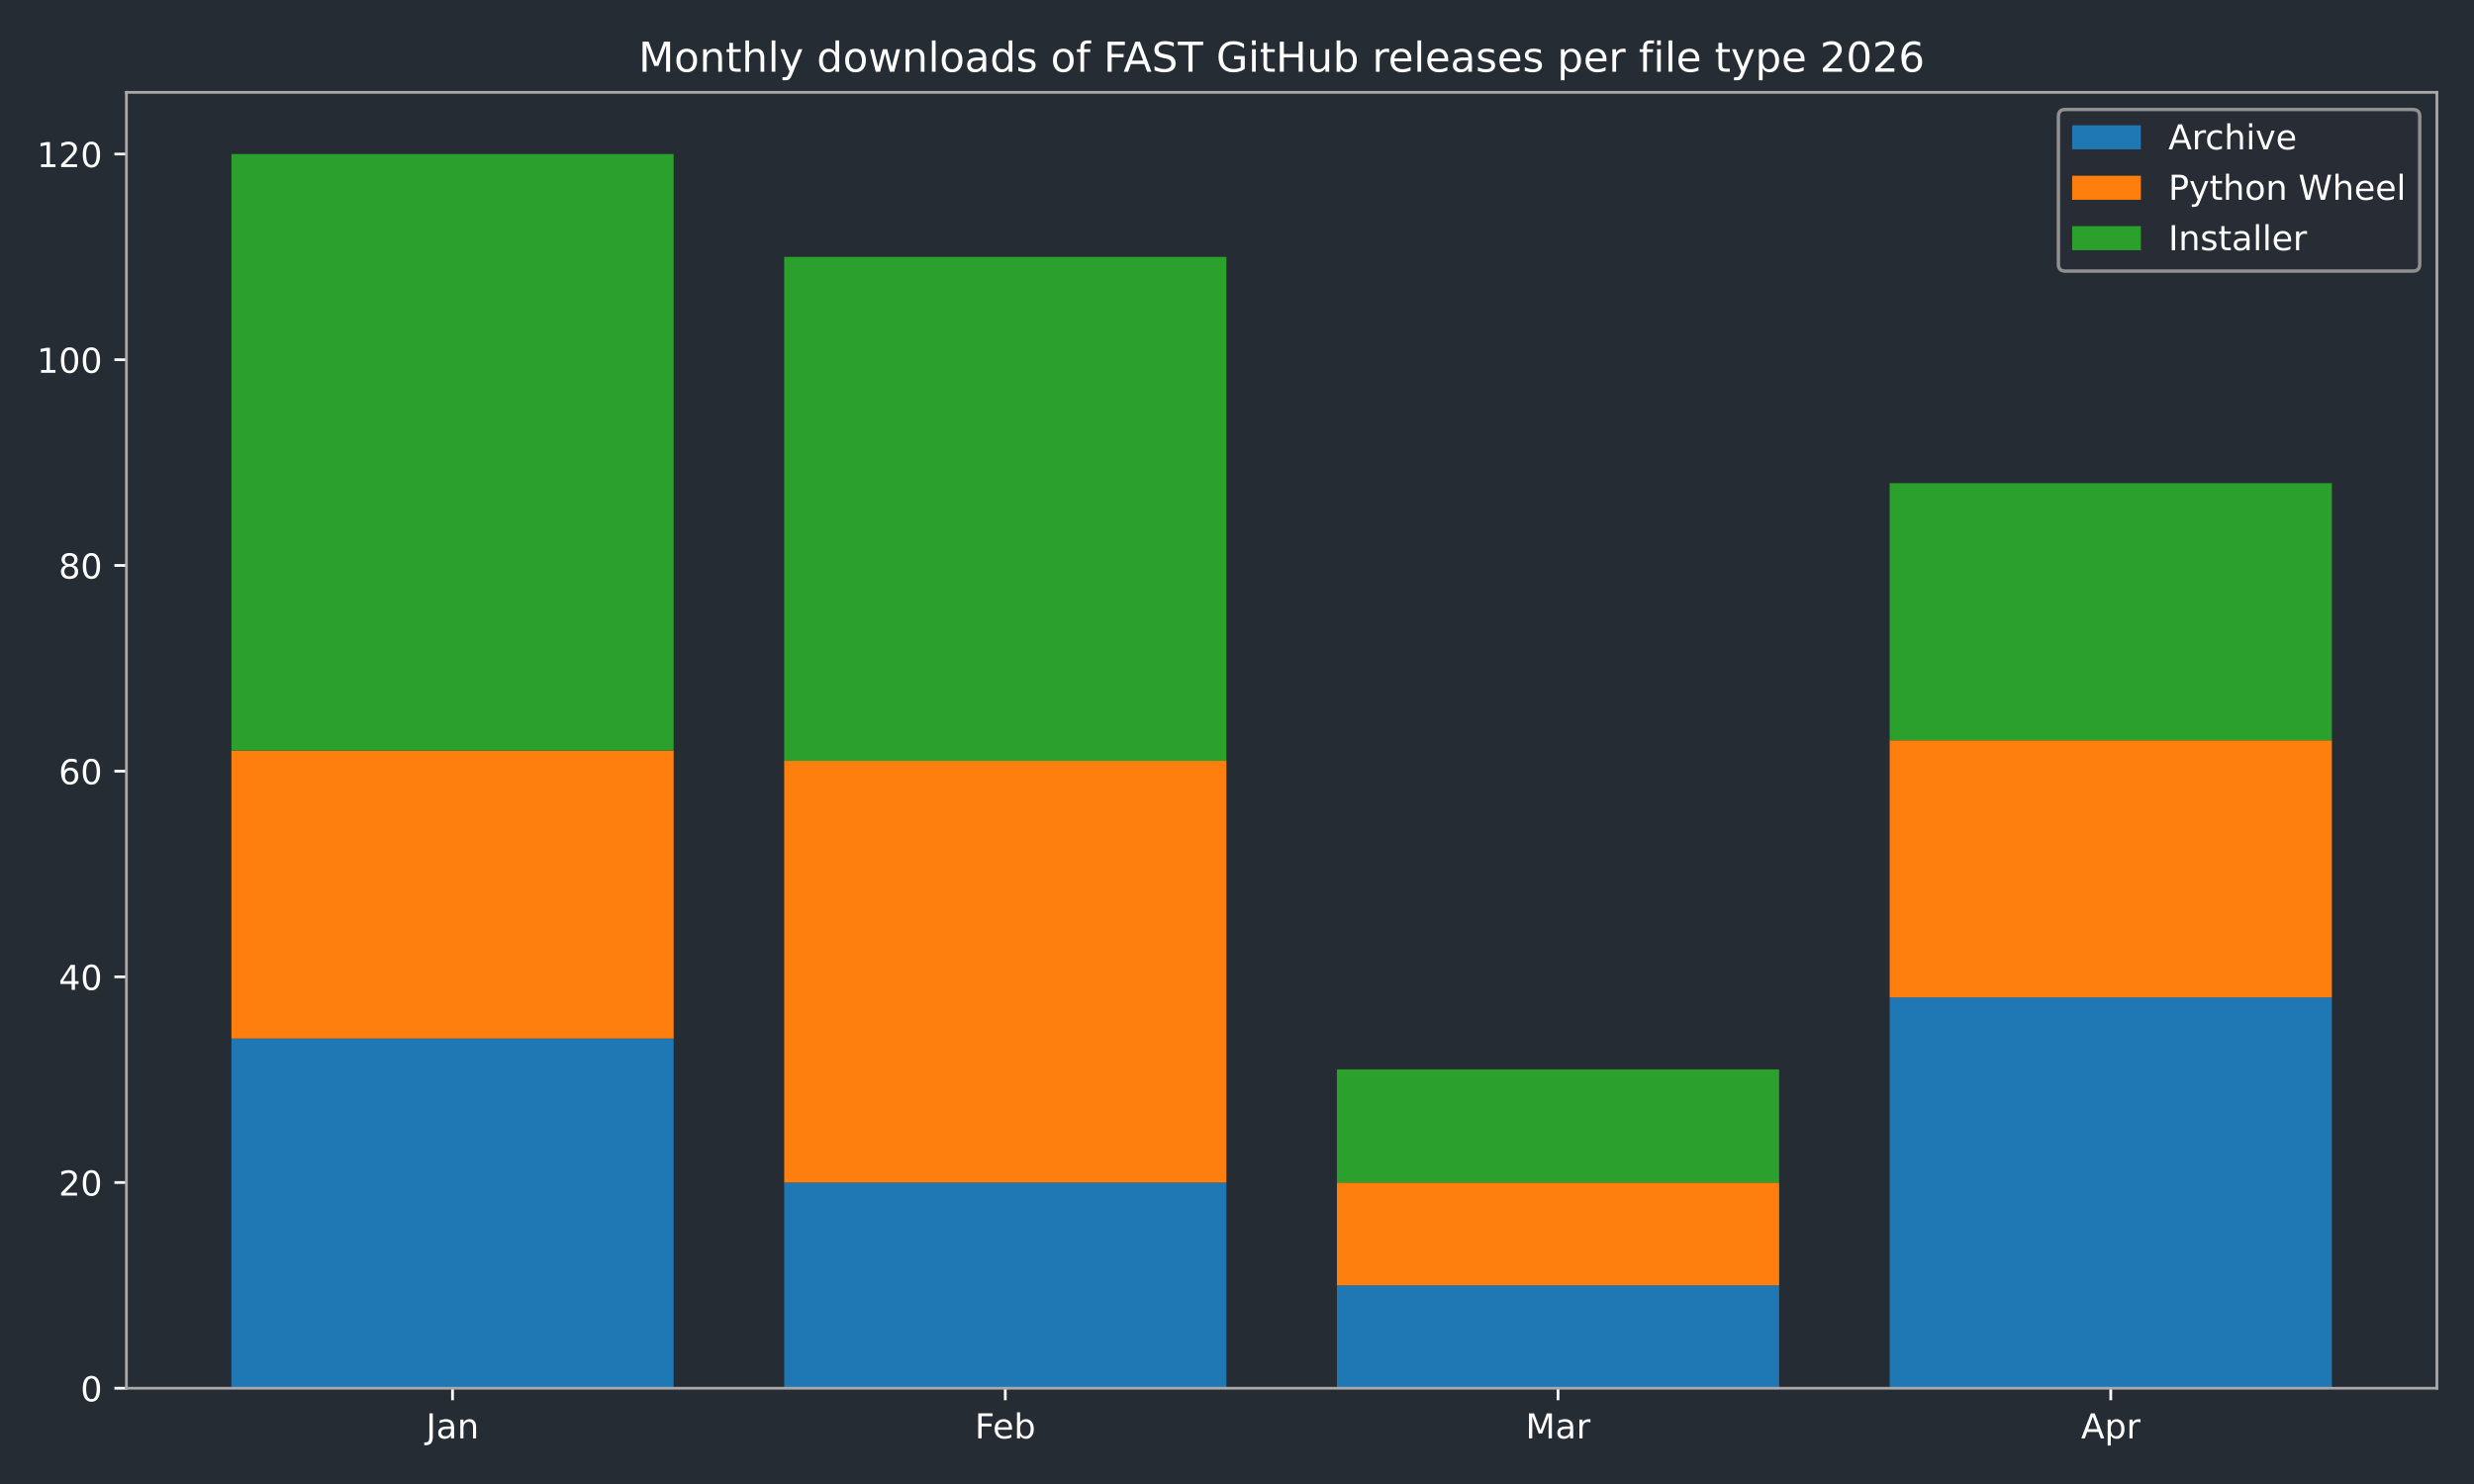
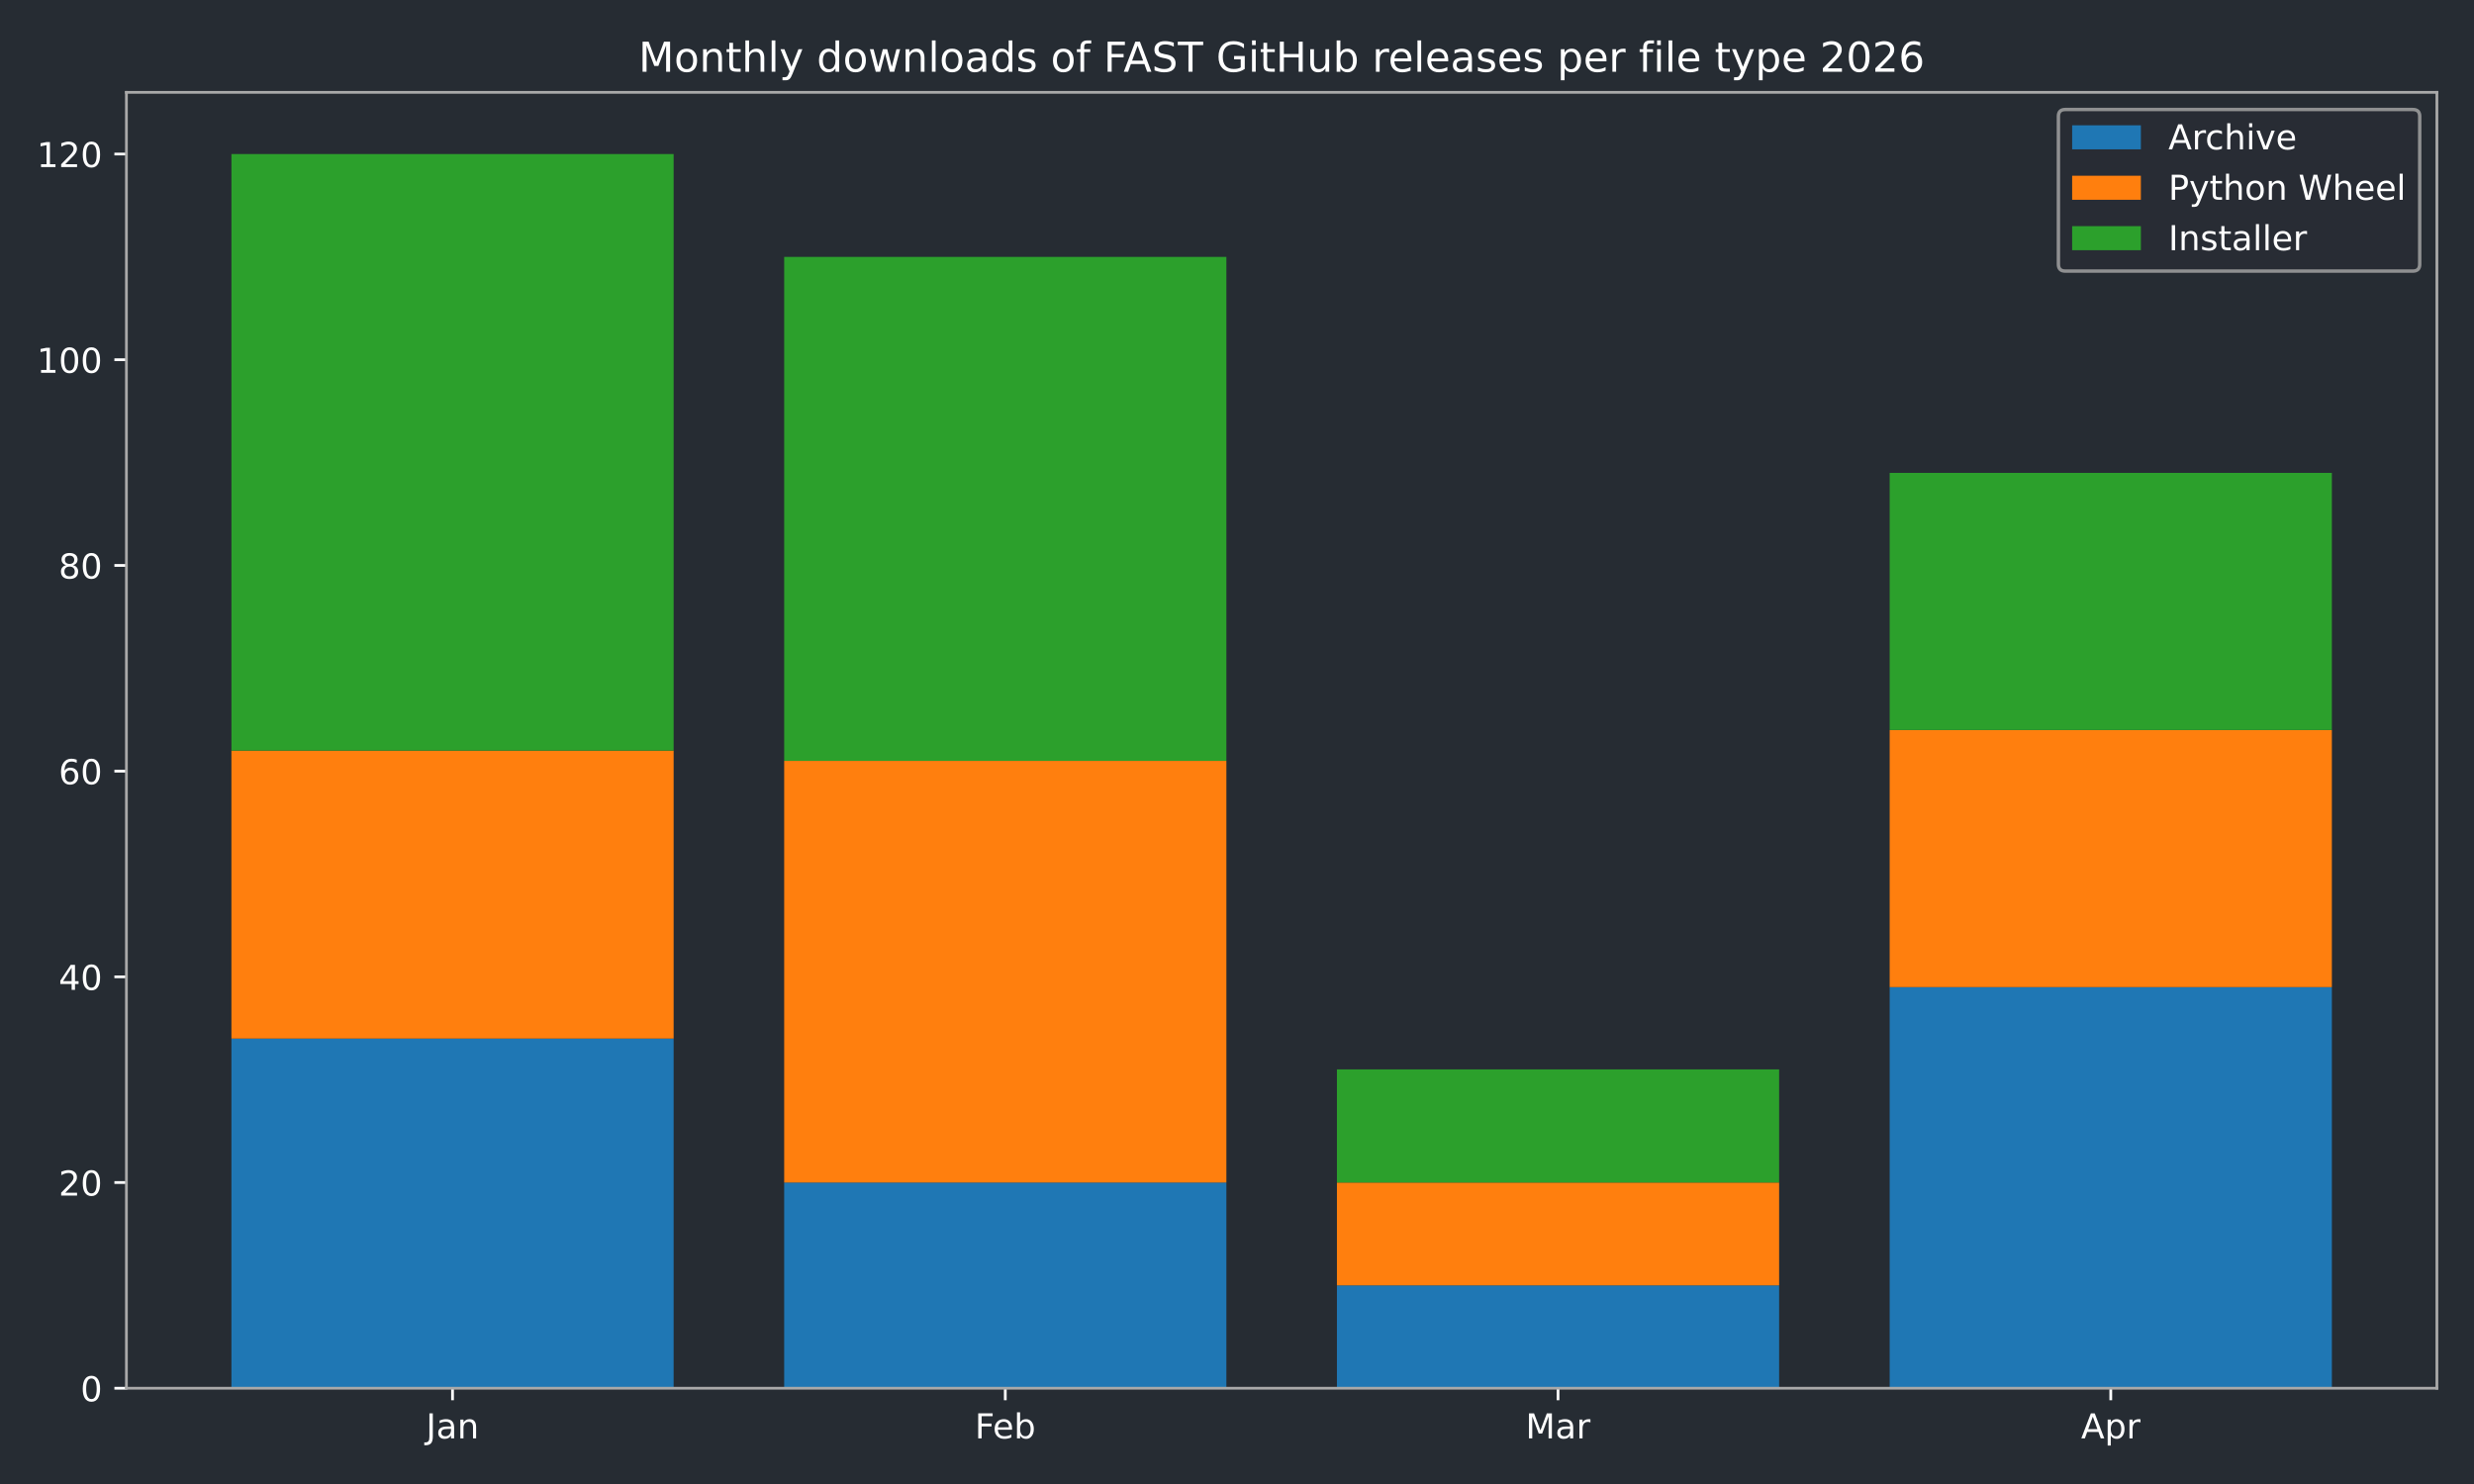
<svg xmlns="http://www.w3.org/2000/svg" xmlns:xlink="http://www.w3.org/1999/xlink" width="720pt" height="432pt" viewBox="0 0 720 432" version="1.1">
  <defs>
    <style type="text/css">*{stroke-linejoin: round; stroke-linecap: butt}</style>
  </defs>
  <g id="figure_1">
    <g id="patch_1">
      <path d="M 0 432  L 720 432  L 720 0  L 0 0  z " style="fill: #262c33" />
    </g>
    <g id="axes_1">
      <g id="patch_2">
        <path d="M 36.79 404.12  L 709.2 404.12  L 709.2 26.88  L 36.79 26.88  z " style="fill: #262c33" />
      </g>
      <g id="patch_3">
-         <path d="M 67.354 404.12  L 196.045 404.12  L 196.045 302.325  L 67.354 302.325  z " clip-path="url(#pd2772cfa3a)" style="fill: #1f77b4" />
+         <path d="M 67.354 404.12  L 196.045 404.12  L 196.045 302.325  L 67.354 302.325  z " clip-path="url(#pec414000c0)" style="fill: #1f77b4" />
      </g>
      <g id="patch_4">
-         <path d="M 228.218 404.12  L 356.909 404.12  L 356.909 344.241  L 228.218 344.241  z " clip-path="url(#pd2772cfa3a)" style="fill: #1f77b4" />
+         <path d="M 228.218 404.12  L 356.909 404.12  L 356.909 344.241  L 228.218 344.241  z " clip-path="url(#pec414000c0)" style="fill: #1f77b4" />
      </g>
      <g id="patch_5">
-         <path d="M 389.081 404.12  L 517.772 404.12  L 517.772 374.18  L 389.081 374.18  z " clip-path="url(#pd2772cfa3a)" style="fill: #1f77b4" />
+         <path d="M 389.081 404.12  L 517.772 404.12  L 517.772 374.18  L 389.081 374.18  z " clip-path="url(#pec414000c0)" style="fill: #1f77b4" />
      </g>
      <g id="patch_6">
-         <path d="M 549.945 404.12  L 678.636 404.12  L 678.636 290.349  L 549.945 290.349  z " clip-path="url(#pd2772cfa3a)" style="fill: #1f77b4" />
+         <path d="M 549.945 404.12  L 678.636 404.12  L 678.636 287.355  L 549.945 287.355  z " clip-path="url(#pec414000c0)" style="fill: #1f77b4" />
      </g>
      <g id="patch_7">
-         <path d="M 67.354 302.325  L 196.045 302.325  L 196.045 218.494  L 67.354 218.494  z " clip-path="url(#pd2772cfa3a)" style="fill: #ff7f0e" />
+         <path d="M 67.354 302.325  L 196.045 302.325  L 196.045 218.494  L 67.354 218.494  z " clip-path="url(#pec414000c0)" style="fill: #ff7f0e" />
      </g>
      <g id="patch_8">
-         <path d="M 228.218 344.241  L 356.909 344.241  L 356.909 221.488  L 228.218 221.488  z " clip-path="url(#pd2772cfa3a)" style="fill: #ff7f0e" />
+         <path d="M 228.218 344.241  L 356.909 344.241  L 356.909 221.488  L 228.218 221.488  z " clip-path="url(#pec414000c0)" style="fill: #ff7f0e" />
      </g>
      <g id="patch_9">
-         <path d="M 389.081 374.18  L 517.772 374.18  L 517.772 344.241  L 389.081 344.241  z " clip-path="url(#pd2772cfa3a)" style="fill: #ff7f0e" />
+         <path d="M 389.081 374.18  L 517.772 374.18  L 517.772 344.241  L 389.081 344.241  z " clip-path="url(#pec414000c0)" style="fill: #ff7f0e" />
      </g>
      <g id="patch_10">
-         <path d="M 549.945 290.349  L 678.636 290.349  L 678.636 215.5  L 549.945 215.5  z " clip-path="url(#pd2772cfa3a)" style="fill: #ff7f0e" />
+         <path d="M 549.945 287.355  L 678.636 287.355  L 678.636 212.506  L 549.945 212.506  z " clip-path="url(#pec414000c0)" style="fill: #ff7f0e" />
      </g>
      <g id="patch_11">
-         <path d="M 67.354 218.494  L 196.045 218.494  L 196.045 44.844  L 67.354 44.844  z " clip-path="url(#pd2772cfa3a)" style="fill: #2ca02c" />
+         <path d="M 67.354 218.494  L 196.045 218.494  L 196.045 44.844  L 67.354 44.844  z " clip-path="url(#pec414000c0)" style="fill: #2ca02c" />
      </g>
      <g id="patch_12">
-         <path d="M 228.218 221.488  L 356.909 221.488  L 356.909 74.783  L 228.218 74.783  z " clip-path="url(#pd2772cfa3a)" style="fill: #2ca02c" />
+         <path d="M 228.218 221.488  L 356.909 221.488  L 356.909 74.783  L 228.218 74.783  z " clip-path="url(#pec414000c0)" style="fill: #2ca02c" />
      </g>
      <g id="patch_13">
-         <path d="M 389.081 344.241  L 517.772 344.241  L 517.772 311.307  L 389.081 311.307  z " clip-path="url(#pd2772cfa3a)" style="fill: #2ca02c" />
+         <path d="M 389.081 344.241  L 517.772 344.241  L 517.772 311.307  L 389.081 311.307  z " clip-path="url(#pec414000c0)" style="fill: #2ca02c" />
      </g>
      <g id="patch_14">
-         <path d="M 549.945 215.5  L 678.636 215.5  L 678.636 140.651  L 549.945 140.651  z " clip-path="url(#pd2772cfa3a)" style="fill: #2ca02c" />
+         <path d="M 549.945 212.506  L 678.636 212.506  L 678.636 137.657  L 549.945 137.657  z " clip-path="url(#pec414000c0)" style="fill: #2ca02c" />
      </g>
      <g id="matplotlib.axis_1">
        <g id="xtick_1">
          <g id="line2d_1">
            <defs>
-               <path id="m157bf7a08c" d="M 0 0  L 0 3.5  " style="stroke: #ffffff; stroke-width: 0.8" />
+               <path id="md671e62a64" d="M 0 0  L 0 3.5  " style="stroke: #ffffff; stroke-width: 0.8" />
            </defs>
            <g>
-               <use xlink:href="#m157bf7a08c" x="131.7" y="404.12" style="fill: #ffffff; stroke: #ffffff; stroke-width: 0.8" />
+               <use xlink:href="#md671e62a64" x="131.7" y="404.12" style="fill: #ffffff; stroke: #ffffff; stroke-width: 0.8" />
            </g>
          </g>
          <g id="text_1">
            <g style="fill: #ffffff" transform="translate(123.9917 418.7184) scale(0.1 -0.1)">
              <defs>
                <path id="DejaVuSans-4a" d="M 628 4666  L 1259 4666  L 1259 325  Q 1259 -519 939 -900  Q 619 -1281 -91 -1281  L -331 -1281  L -331 -750  L -134 -750  Q 284 -750 456 -515  Q 628 -281 628 325  L 628 4666  z " transform="scale(0.015625)" />
                <path id="DejaVuSans-61" d="M 2194 1759  Q 1497 1759 1228 1600  Q 959 1441 959 1056  Q 959 750 1161 570  Q 1363 391 1709 391  Q 2188 391 2477 730  Q 2766 1069 2766 1631  L 2766 1759  L 2194 1759  z M 3341 1997  L 3341 0  L 2766 0  L 2766 531  Q 2569 213 2275 61  Q 1981 -91 1556 -91  Q 1019 -91 701 211  Q 384 513 384 1019  Q 384 1609 779 1909  Q 1175 2209 1959 2209  L 2766 2209  L 2766 2266  Q 2766 2663 2505 2880  Q 2244 3097 1772 3097  Q 1472 3097 1187 3025  Q 903 2953 641 2809  L 641 3341  Q 956 3463 1253 3523  Q 1550 3584 1831 3584  Q 2591 3584 2966 3190  Q 3341 2797 3341 1997  z " transform="scale(0.015625)" />
                <path id="DejaVuSans-6e" d="M 3513 2113  L 3513 0  L 2938 0  L 2938 2094  Q 2938 2591 2744 2837  Q 2550 3084 2163 3084  Q 1697 3084 1428 2787  Q 1159 2491 1159 1978  L 1159 0  L 581 0  L 581 3500  L 1159 3500  L 1159 2956  Q 1366 3272 1645 3428  Q 1925 3584 2291 3584  Q 2894 3584 3203 3211  Q 3513 2838 3513 2113  z " transform="scale(0.015625)" />
              </defs>
              <use xlink:href="#DejaVuSans-4a" />
              <use xlink:href="#DejaVuSans-61" transform="translate(29.49219 0)" />
              <use xlink:href="#DejaVuSans-6e" transform="translate(90.77148 0)" />
            </g>
          </g>
        </g>
        <g id="xtick_2">
          <g id="line2d_2">
            <g>
-               <use xlink:href="#m157bf7a08c" x="292.563" y="404.12" style="fill: #ffffff; stroke: #ffffff; stroke-width: 0.8" />
+               <use xlink:href="#md671e62a64" x="292.563" y="404.12" style="fill: #ffffff; stroke: #ffffff; stroke-width: 0.8" />
            </g>
          </g>
          <g id="text_2">
            <g style="fill: #ffffff" transform="translate(283.7116 418.7184) scale(0.1 -0.1)">
              <defs>
                <path id="DejaVuSans-46" d="M 628 4666  L 3309 4666  L 3309 4134  L 1259 4134  L 1259 2759  L 3109 2759  L 3109 2228  L 1259 2228  L 1259 0  L 628 0  L 628 4666  z " transform="scale(0.015625)" />
                <path id="DejaVuSans-65" d="M 3597 1894  L 3597 1613  L 953 1613  Q 991 1019 1311 708  Q 1631 397 2203 397  Q 2534 397 2845 478  Q 3156 559 3463 722  L 3463 178  Q 3153 47 2828 -22  Q 2503 -91 2169 -91  Q 1331 -91 842 396  Q 353 884 353 1716  Q 353 2575 817 3079  Q 1281 3584 2069 3584  Q 2775 3584 3186 3129  Q 3597 2675 3597 1894  z M 3022 2063  Q 3016 2534 2758 2815  Q 2500 3097 2075 3097  Q 1594 3097 1305 2825  Q 1016 2553 972 2059  L 3022 2063  z " transform="scale(0.015625)" />
                <path id="DejaVuSans-62" d="M 3116 1747  Q 3116 2381 2855 2742  Q 2594 3103 2138 3103  Q 1681 3103 1420 2742  Q 1159 2381 1159 1747  Q 1159 1113 1420 752  Q 1681 391 2138 391  Q 2594 391 2855 752  Q 3116 1113 3116 1747  z M 1159 2969  Q 1341 3281 1617 3432  Q 1894 3584 2278 3584  Q 2916 3584 3314 3078  Q 3713 2572 3713 1747  Q 3713 922 3314 415  Q 2916 -91 2278 -91  Q 1894 -91 1617 61  Q 1341 213 1159 525  L 1159 0  L 581 0  L 581 4863  L 1159 4863  L 1159 2969  z " transform="scale(0.015625)" />
              </defs>
              <use xlink:href="#DejaVuSans-46" />
              <use xlink:href="#DejaVuSans-65" transform="translate(52.01953 0)" />
              <use xlink:href="#DejaVuSans-62" transform="translate(113.543 0)" />
            </g>
          </g>
        </g>
        <g id="xtick_3">
          <g id="line2d_3">
            <g>
-               <use xlink:href="#m157bf7a08c" x="453.427" y="404.12" style="fill: #ffffff; stroke: #ffffff; stroke-width: 0.8" />
+               <use xlink:href="#md671e62a64" x="453.427" y="404.12" style="fill: #ffffff; stroke: #ffffff; stroke-width: 0.8" />
            </g>
          </g>
          <g id="text_3">
            <g style="fill: #ffffff" transform="translate(443.9932 418.7184) scale(0.1 -0.1)">
              <defs>
                <path id="DejaVuSans-4d" d="M 628 4666  L 1569 4666  L 2759 1491  L 3956 4666  L 4897 4666  L 4897 0  L 4281 0  L 4281 4097  L 3078 897  L 2444 897  L 1241 4097  L 1241 0  L 628 0  L 628 4666  z " transform="scale(0.015625)" />
                <path id="DejaVuSans-72" d="M 2631 2963  Q 2534 3019 2420 3045  Q 2306 3072 2169 3072  Q 1681 3072 1420 2755  Q 1159 2438 1159 1844  L 1159 0  L 581 0  L 581 3500  L 1159 3500  L 1159 2956  Q 1341 3275 1631 3429  Q 1922 3584 2338 3584  Q 2397 3584 2469 3576  Q 2541 3569 2628 3553  L 2631 2963  z " transform="scale(0.015625)" />
              </defs>
              <use xlink:href="#DejaVuSans-4d" />
              <use xlink:href="#DejaVuSans-61" transform="translate(86.2793 0)" />
              <use xlink:href="#DejaVuSans-72" transform="translate(147.5586 0)" />
            </g>
          </g>
        </g>
        <g id="xtick_4">
          <g id="line2d_4">
            <g>
-               <use xlink:href="#m157bf7a08c" x="614.29" y="404.12" style="fill: #ffffff; stroke: #ffffff; stroke-width: 0.8" />
+               <use xlink:href="#md671e62a64" x="614.29" y="404.12" style="fill: #ffffff; stroke: #ffffff; stroke-width: 0.8" />
            </g>
          </g>
          <g id="text_4">
            <g style="fill: #ffffff" transform="translate(605.6405 418.7184) scale(0.1 -0.1)">
              <defs>
                <path id="DejaVuSans-41" d="M 2188 4044  L 1331 1722  L 3047 1722  L 2188 4044  z M 1831 4666  L 2547 4666  L 4325 0  L 3669 0  L 3244 1197  L 1141 1197  L 716 0  L 50 0  L 1831 4666  z " transform="scale(0.015625)" />
                <path id="DejaVuSans-70" d="M 1159 525  L 1159 -1331  L 581 -1331  L 581 3500  L 1159 3500  L 1159 2969  Q 1341 3281 1617 3432  Q 1894 3584 2278 3584  Q 2916 3584 3314 3078  Q 3713 2572 3713 1747  Q 3713 922 3314 415  Q 2916 -91 2278 -91  Q 1894 -91 1617 61  Q 1341 213 1159 525  z M 3116 1747  Q 3116 2381 2855 2742  Q 2594 3103 2138 3103  Q 1681 3103 1420 2742  Q 1159 2381 1159 1747  Q 1159 1113 1420 752  Q 1681 391 2138 391  Q 2594 391 2855 752  Q 3116 1113 3116 1747  z " transform="scale(0.015625)" />
              </defs>
              <use xlink:href="#DejaVuSans-41" />
              <use xlink:href="#DejaVuSans-70" transform="translate(68.4082 0)" />
              <use xlink:href="#DejaVuSans-72" transform="translate(131.8848 0)" />
            </g>
          </g>
        </g>
      </g>
      <g id="matplotlib.axis_2">
        <g id="ytick_1">
          <g id="line2d_5">
            <defs>
-               <path id="mb32baac344" d="M 0 0  L -3.5 0  " style="stroke: #ffffff; stroke-width: 0.8" />
+               <path id="m902bff9dee" d="M 0 0  L -3.5 0  " style="stroke: #ffffff; stroke-width: 0.8" />
            </defs>
            <g>
-               <use xlink:href="#mb32baac344" x="36.79" y="404.12" style="fill: #ffffff; stroke: #ffffff; stroke-width: 0.8" />
+               <use xlink:href="#m902bff9dee" x="36.79" y="404.12" style="fill: #ffffff; stroke: #ffffff; stroke-width: 0.8" />
            </g>
          </g>
          <g id="text_5">
            <g style="fill: #ffffff" transform="translate(23.4275 407.9192) scale(0.1 -0.1)">
              <defs>
                <path id="DejaVuSans-30" d="M 2034 4250  Q 1547 4250 1301 3770  Q 1056 3291 1056 2328  Q 1056 1369 1301 889  Q 1547 409 2034 409  Q 2525 409 2770 889  Q 3016 1369 3016 2328  Q 3016 3291 2770 3770  Q 2525 4250 2034 4250  z M 2034 4750  Q 2819 4750 3233 4129  Q 3647 3509 3647 2328  Q 3647 1150 3233 529  Q 2819 -91 2034 -91  Q 1250 -91 836 529  Q 422 1150 422 2328  Q 422 3509 836 4129  Q 1250 4750 2034 4750  z " transform="scale(0.015625)" />
              </defs>
              <use xlink:href="#DejaVuSans-30" />
            </g>
          </g>
        </g>
        <g id="ytick_2">
          <g id="line2d_6">
            <g>
-               <use xlink:href="#mb32baac344" x="36.79" y="344.241" style="fill: #ffffff; stroke: #ffffff; stroke-width: 0.8" />
+               <use xlink:href="#m902bff9dee" x="36.79" y="344.241" style="fill: #ffffff; stroke: #ffffff; stroke-width: 0.8" />
            </g>
          </g>
          <g id="text_6">
            <g style="fill: #ffffff" transform="translate(17.065 348.0399) scale(0.1 -0.1)">
              <defs>
                <path id="DejaVuSans-32" d="M 1228 531  L 3431 531  L 3431 0  L 469 0  L 469 531  Q 828 903 1448 1529  Q 2069 2156 2228 2338  Q 2531 2678 2651 2914  Q 2772 3150 2772 3378  Q 2772 3750 2511 3984  Q 2250 4219 1831 4219  Q 1534 4219 1204 4116  Q 875 4013 500 3803  L 500 4441  Q 881 4594 1212 4672  Q 1544 4750 1819 4750  Q 2544 4750 2975 4387  Q 3406 4025 3406 3419  Q 3406 3131 3298 2873  Q 3191 2616 2906 2266  Q 2828 2175 2409 1742  Q 1991 1309 1228 531  z " transform="scale(0.015625)" />
              </defs>
              <use xlink:href="#DejaVuSans-32" />
              <use xlink:href="#DejaVuSans-30" transform="translate(63.62305 0)" />
            </g>
          </g>
        </g>
        <g id="ytick_3">
          <g id="line2d_7">
            <g>
-               <use xlink:href="#mb32baac344" x="36.79" y="284.361" style="fill: #ffffff; stroke: #ffffff; stroke-width: 0.8" />
+               <use xlink:href="#m902bff9dee" x="36.79" y="284.361" style="fill: #ffffff; stroke: #ffffff; stroke-width: 0.8" />
            </g>
          </g>
          <g id="text_7">
            <g style="fill: #ffffff" transform="translate(17.065 288.1605) scale(0.1 -0.1)">
              <defs>
                <path id="DejaVuSans-34" d="M 2419 4116  L 825 1625  L 2419 1625  L 2419 4116  z M 2253 4666  L 3047 4666  L 3047 1625  L 3713 1625  L 3713 1100  L 3047 1100  L 3047 0  L 2419 0  L 2419 1100  L 313 1100  L 313 1709  L 2253 4666  z " transform="scale(0.015625)" />
              </defs>
              <use xlink:href="#DejaVuSans-34" />
              <use xlink:href="#DejaVuSans-30" transform="translate(63.62305 0)" />
            </g>
          </g>
        </g>
        <g id="ytick_4">
          <g id="line2d_8">
            <g>
-               <use xlink:href="#mb32baac344" x="36.79" y="224.482" style="fill: #ffffff; stroke: #ffffff; stroke-width: 0.8" />
+               <use xlink:href="#m902bff9dee" x="36.79" y="224.482" style="fill: #ffffff; stroke: #ffffff; stroke-width: 0.8" />
            </g>
          </g>
          <g id="text_8">
            <g style="fill: #ffffff" transform="translate(17.065 228.2811) scale(0.1 -0.1)">
              <defs>
                <path id="DejaVuSans-36" d="M 2113 2584  Q 1688 2584 1439 2293  Q 1191 2003 1191 1497  Q 1191 994 1439 701  Q 1688 409 2113 409  Q 2538 409 2786 701  Q 3034 994 3034 1497  Q 3034 2003 2786 2293  Q 2538 2584 2113 2584  z M 3366 4563  L 3366 3988  Q 3128 4100 2886 4159  Q 2644 4219 2406 4219  Q 1781 4219 1451 3797  Q 1122 3375 1075 2522  Q 1259 2794 1537 2939  Q 1816 3084 2150 3084  Q 2853 3084 3261 2657  Q 3669 2231 3669 1497  Q 3669 778 3244 343  Q 2819 -91 2113 -91  Q 1303 -91 875 529  Q 447 1150 447 2328  Q 447 3434 972 4092  Q 1497 4750 2381 4750  Q 2619 4750 2861 4703  Q 3103 4656 3366 4563  z " transform="scale(0.015625)" />
              </defs>
              <use xlink:href="#DejaVuSans-36" />
              <use xlink:href="#DejaVuSans-30" transform="translate(63.62305 0)" />
            </g>
          </g>
        </g>
        <g id="ytick_5">
          <g id="line2d_9">
            <g>
-               <use xlink:href="#mb32baac344" x="36.79" y="164.603" style="fill: #ffffff; stroke: #ffffff; stroke-width: 0.8" />
+               <use xlink:href="#m902bff9dee" x="36.79" y="164.603" style="fill: #ffffff; stroke: #ffffff; stroke-width: 0.8" />
            </g>
          </g>
          <g id="text_9">
            <g style="fill: #ffffff" transform="translate(17.065 168.4018) scale(0.1 -0.1)">
              <defs>
                <path id="DejaVuSans-38" d="M 2034 2216  Q 1584 2216 1326 1975  Q 1069 1734 1069 1313  Q 1069 891 1326 650  Q 1584 409 2034 409  Q 2484 409 2743 651  Q 3003 894 3003 1313  Q 3003 1734 2745 1975  Q 2488 2216 2034 2216  z M 1403 2484  Q 997 2584 770 2862  Q 544 3141 544 3541  Q 544 4100 942 4425  Q 1341 4750 2034 4750  Q 2731 4750 3128 4425  Q 3525 4100 3525 3541  Q 3525 3141 3298 2862  Q 3072 2584 2669 2484  Q 3125 2378 3379 2068  Q 3634 1759 3634 1313  Q 3634 634 3220 271  Q 2806 -91 2034 -91  Q 1263 -91 848 271  Q 434 634 434 1313  Q 434 1759 690 2068  Q 947 2378 1403 2484  z M 1172 3481  Q 1172 3119 1398 2916  Q 1625 2713 2034 2713  Q 2441 2713 2670 2916  Q 2900 3119 2900 3481  Q 2900 3844 2670 4047  Q 2441 4250 2034 4250  Q 1625 4250 1398 4047  Q 1172 3844 1172 3481  z " transform="scale(0.015625)" />
              </defs>
              <use xlink:href="#DejaVuSans-38" />
              <use xlink:href="#DejaVuSans-30" transform="translate(63.62305 0)" />
            </g>
          </g>
        </g>
        <g id="ytick_6">
          <g id="line2d_10">
            <g>
-               <use xlink:href="#mb32baac344" x="36.79" y="104.723" style="fill: #ffffff; stroke: #ffffff; stroke-width: 0.8" />
+               <use xlink:href="#m902bff9dee" x="36.79" y="104.723" style="fill: #ffffff; stroke: #ffffff; stroke-width: 0.8" />
            </g>
          </g>
          <g id="text_10">
            <g style="fill: #ffffff" transform="translate(10.7025 108.5224) scale(0.1 -0.1)">
              <defs>
                <path id="DejaVuSans-31" d="M 794 531  L 1825 531  L 1825 4091  L 703 3866  L 703 4441  L 1819 4666  L 2450 4666  L 2450 531  L 3481 531  L 3481 0  L 794 0  L 794 531  z " transform="scale(0.015625)" />
              </defs>
              <use xlink:href="#DejaVuSans-31" />
              <use xlink:href="#DejaVuSans-30" transform="translate(63.62305 0)" />
              <use xlink:href="#DejaVuSans-30" transform="translate(127.2461 0)" />
            </g>
          </g>
        </g>
        <g id="ytick_7">
          <g id="line2d_11">
            <g>
-               <use xlink:href="#mb32baac344" x="36.79" y="44.844" style="fill: #ffffff; stroke: #ffffff; stroke-width: 0.8" />
+               <use xlink:href="#m902bff9dee" x="36.79" y="44.844" style="fill: #ffffff; stroke: #ffffff; stroke-width: 0.8" />
            </g>
          </g>
          <g id="text_11">
            <g style="fill: #ffffff" transform="translate(10.7025 48.64303) scale(0.1 -0.1)">
              <use xlink:href="#DejaVuSans-31" />
              <use xlink:href="#DejaVuSans-32" transform="translate(63.62305 0)" />
              <use xlink:href="#DejaVuSans-30" transform="translate(127.2461 0)" />
            </g>
          </g>
        </g>
      </g>
      <g id="patch_15">
        <path d="M 36.79 404.12  L 36.79 26.88  " style="fill: none; stroke: #a9a9a9; stroke-width: 0.8; stroke-linejoin: miter; stroke-linecap: square" />
      </g>
      <g id="patch_16">
        <path d="M 709.2 404.12  L 709.2 26.88  " style="fill: none; stroke: #a9a9a9; stroke-width: 0.8; stroke-linejoin: miter; stroke-linecap: square" />
      </g>
      <g id="patch_17">
        <path d="M 36.79 404.12  L 709.2 404.12  " style="fill: none; stroke: #a9a9a9; stroke-width: 0.8; stroke-linejoin: miter; stroke-linecap: square" />
      </g>
      <g id="patch_18">
        <path d="M 36.79 26.88  L 709.2 26.88  " style="fill: none; stroke: #a9a9a9; stroke-width: 0.8; stroke-linejoin: miter; stroke-linecap: square" />
      </g>
      <g id="text_12">
        <g style="fill: #ffffff" transform="translate(185.8316 20.88) scale(0.12 -0.12)">
          <defs>
            <path id="DejaVuSans-6f" d="M 1959 3097  Q 1497 3097 1228 2736  Q 959 2375 959 1747  Q 959 1119 1226 758  Q 1494 397 1959 397  Q 2419 397 2687 759  Q 2956 1122 2956 1747  Q 2956 2369 2687 2733  Q 2419 3097 1959 3097  z M 1959 3584  Q 2709 3584 3137 3096  Q 3566 2609 3566 1747  Q 3566 888 3137 398  Q 2709 -91 1959 -91  Q 1206 -91 779 398  Q 353 888 353 1747  Q 353 2609 779 3096  Q 1206 3584 1959 3584  z " transform="scale(0.015625)" />
            <path id="DejaVuSans-74" d="M 1172 4494  L 1172 3500  L 2356 3500  L 2356 3053  L 1172 3053  L 1172 1153  Q 1172 725 1289 603  Q 1406 481 1766 481  L 2356 481  L 2356 0  L 1766 0  Q 1100 0 847 248  Q 594 497 594 1153  L 594 3053  L 172 3053  L 172 3500  L 594 3500  L 594 4494  L 1172 4494  z " transform="scale(0.015625)" />
            <path id="DejaVuSans-68" d="M 3513 2113  L 3513 0  L 2938 0  L 2938 2094  Q 2938 2591 2744 2837  Q 2550 3084 2163 3084  Q 1697 3084 1428 2787  Q 1159 2491 1159 1978  L 1159 0  L 581 0  L 581 4863  L 1159 4863  L 1159 2956  Q 1366 3272 1645 3428  Q 1925 3584 2291 3584  Q 2894 3584 3203 3211  Q 3513 2838 3513 2113  z " transform="scale(0.015625)" />
            <path id="DejaVuSans-6c" d="M 603 4863  L 1178 4863  L 1178 0  L 603 0  L 603 4863  z " transform="scale(0.015625)" />
            <path id="DejaVuSans-79" d="M 2059 -325  Q 1816 -950 1584 -1140  Q 1353 -1331 966 -1331  L 506 -1331  L 506 -850  L 844 -850  Q 1081 -850 1212 -737  Q 1344 -625 1503 -206  L 1606 56  L 191 3500  L 800 3500  L 1894 763  L 2988 3500  L 3597 3500  L 2059 -325  z " transform="scale(0.015625)" />
            <path id="DejaVuSans-20" transform="scale(0.015625)" />
            <path id="DejaVuSans-64" d="M 2906 2969  L 2906 4863  L 3481 4863  L 3481 0  L 2906 0  L 2906 525  Q 2725 213 2448 61  Q 2172 -91 1784 -91  Q 1150 -91 751 415  Q 353 922 353 1747  Q 353 2572 751 3078  Q 1150 3584 1784 3584  Q 2172 3584 2448 3432  Q 2725 3281 2906 2969  z M 947 1747  Q 947 1113 1208 752  Q 1469 391 1925 391  Q 2381 391 2643 752  Q 2906 1113 2906 1747  Q 2906 2381 2643 2742  Q 2381 3103 1925 3103  Q 1469 3103 1208 2742  Q 947 2381 947 1747  z " transform="scale(0.015625)" />
            <path id="DejaVuSans-77" d="M 269 3500  L 844 3500  L 1563 769  L 2278 3500  L 2956 3500  L 3675 769  L 4391 3500  L 4966 3500  L 4050 0  L 3372 0  L 2619 2869  L 1863 0  L 1184 0  L 269 3500  z " transform="scale(0.015625)" />
            <path id="DejaVuSans-73" d="M 2834 3397  L 2834 2853  Q 2591 2978 2328 3040  Q 2066 3103 1784 3103  Q 1356 3103 1142 2972  Q 928 2841 928 2578  Q 928 2378 1081 2264  Q 1234 2150 1697 2047  L 1894 2003  Q 2506 1872 2764 1633  Q 3022 1394 3022 966  Q 3022 478 2636 193  Q 2250 -91 1575 -91  Q 1294 -91 989 -36  Q 684 19 347 128  L 347 722  Q 666 556 975 473  Q 1284 391 1588 391  Q 1994 391 2212 530  Q 2431 669 2431 922  Q 2431 1156 2273 1281  Q 2116 1406 1581 1522  L 1381 1569  Q 847 1681 609 1914  Q 372 2147 372 2553  Q 372 3047 722 3315  Q 1072 3584 1716 3584  Q 2034 3584 2315 3537  Q 2597 3491 2834 3397  z " transform="scale(0.015625)" />
            <path id="DejaVuSans-66" d="M 2375 4863  L 2375 4384  L 1825 4384  Q 1516 4384 1395 4259  Q 1275 4134 1275 3809  L 1275 3500  L 2222 3500  L 2222 3053  L 1275 3053  L 1275 0  L 697 0  L 697 3053  L 147 3053  L 147 3500  L 697 3500  L 697 3744  Q 697 4328 969 4595  Q 1241 4863 1831 4863  L 2375 4863  z " transform="scale(0.015625)" />
            <path id="DejaVuSans-53" d="M 3425 4513  L 3425 3897  Q 3066 4069 2747 4153  Q 2428 4238 2131 4238  Q 1616 4238 1336 4038  Q 1056 3838 1056 3469  Q 1056 3159 1242 3001  Q 1428 2844 1947 2747  L 2328 2669  Q 3034 2534 3370 2195  Q 3706 1856 3706 1288  Q 3706 609 3251 259  Q 2797 -91 1919 -91  Q 1588 -91 1214 -16  Q 841 59 441 206  L 441 856  Q 825 641 1194 531  Q 1563 422 1919 422  Q 2459 422 2753 634  Q 3047 847 3047 1241  Q 3047 1584 2836 1778  Q 2625 1972 2144 2069  L 1759 2144  Q 1053 2284 737 2584  Q 422 2884 422 3419  Q 422 4038 858 4394  Q 1294 4750 2059 4750  Q 2388 4750 2728 4690  Q 3069 4631 3425 4513  z " transform="scale(0.015625)" />
            <path id="DejaVuSans-54" d="M -19 4666  L 3928 4666  L 3928 4134  L 2272 4134  L 2272 0  L 1638 0  L 1638 4134  L -19 4134  L -19 4666  z " transform="scale(0.015625)" />
            <path id="DejaVuSans-47" d="M 3809 666  L 3809 1919  L 2778 1919  L 2778 2438  L 4434 2438  L 4434 434  Q 4069 175 3628 42  Q 3188 -91 2688 -91  Q 1594 -91 976 548  Q 359 1188 359 2328  Q 359 3472 976 4111  Q 1594 4750 2688 4750  Q 3144 4750 3555 4637  Q 3966 4525 4313 4306  L 4313 3634  Q 3963 3931 3569 4081  Q 3175 4231 2741 4231  Q 1884 4231 1454 3753  Q 1025 3275 1025 2328  Q 1025 1384 1454 906  Q 1884 428 2741 428  Q 3075 428 3337 486  Q 3600 544 3809 666  z " transform="scale(0.015625)" />
            <path id="DejaVuSans-69" d="M 603 3500  L 1178 3500  L 1178 0  L 603 0  L 603 3500  z M 603 4863  L 1178 4863  L 1178 4134  L 603 4134  L 603 4863  z " transform="scale(0.015625)" />
            <path id="DejaVuSans-48" d="M 628 4666  L 1259 4666  L 1259 2753  L 3553 2753  L 3553 4666  L 4184 4666  L 4184 0  L 3553 0  L 3553 2222  L 1259 2222  L 1259 0  L 628 0  L 628 4666  z " transform="scale(0.015625)" />
            <path id="DejaVuSans-75" d="M 544 1381  L 544 3500  L 1119 3500  L 1119 1403  Q 1119 906 1312 657  Q 1506 409 1894 409  Q 2359 409 2629 706  Q 2900 1003 2900 1516  L 2900 3500  L 3475 3500  L 3475 0  L 2900 0  L 2900 538  Q 2691 219 2414 64  Q 2138 -91 1772 -91  Q 1169 -91 856 284  Q 544 659 544 1381  z M 1991 3584  L 1991 3584  z " transform="scale(0.015625)" />
          </defs>
          <use xlink:href="#DejaVuSans-4d" />
          <use xlink:href="#DejaVuSans-6f" transform="translate(86.2793 0)" />
          <use xlink:href="#DejaVuSans-6e" transform="translate(147.4609 0)" />
          <use xlink:href="#DejaVuSans-74" transform="translate(210.8398 0)" />
          <use xlink:href="#DejaVuSans-68" transform="translate(250.0488 0)" />
          <use xlink:href="#DejaVuSans-6c" transform="translate(313.4277 0)" />
          <use xlink:href="#DejaVuSans-79" transform="translate(341.2109 0)" />
          <use xlink:href="#DejaVuSans-20" transform="translate(400.3906 0)" />
          <use xlink:href="#DejaVuSans-64" transform="translate(432.1777 0)" />
          <use xlink:href="#DejaVuSans-6f" transform="translate(495.6543 0)" />
          <use xlink:href="#DejaVuSans-77" transform="translate(556.8359 0)" />
          <use xlink:href="#DejaVuSans-6e" transform="translate(638.623 0)" />
          <use xlink:href="#DejaVuSans-6c" transform="translate(702.002 0)" />
          <use xlink:href="#DejaVuSans-6f" transform="translate(729.7852 0)" />
          <use xlink:href="#DejaVuSans-61" transform="translate(790.9668 0)" />
          <use xlink:href="#DejaVuSans-64" transform="translate(852.2461 0)" />
          <use xlink:href="#DejaVuSans-73" transform="translate(915.7227 0)" />
          <use xlink:href="#DejaVuSans-20" transform="translate(967.8223 0)" />
          <use xlink:href="#DejaVuSans-6f" transform="translate(999.6094 0)" />
          <use xlink:href="#DejaVuSans-66" transform="translate(1060.791 0)" />
          <use xlink:href="#DejaVuSans-20" transform="translate(1095.996 0)" />
          <use xlink:href="#DejaVuSans-46" transform="translate(1127.783 0)" />
          <use xlink:href="#DejaVuSans-41" transform="translate(1176.178 0)" />
          <use xlink:href="#DejaVuSans-53" transform="translate(1244.586 0)" />
          <use xlink:href="#DejaVuSans-54" transform="translate(1308.062 0)" />
          <use xlink:href="#DejaVuSans-20" transform="translate(1369.146 0)" />
          <use xlink:href="#DejaVuSans-47" transform="translate(1400.934 0)" />
          <use xlink:href="#DejaVuSans-69" transform="translate(1478.424 0)" />
          <use xlink:href="#DejaVuSans-74" transform="translate(1506.207 0)" />
          <use xlink:href="#DejaVuSans-48" transform="translate(1545.416 0)" />
          <use xlink:href="#DejaVuSans-75" transform="translate(1620.611 0)" />
          <use xlink:href="#DejaVuSans-62" transform="translate(1683.99 0)" />
          <use xlink:href="#DejaVuSans-20" transform="translate(1747.467 0)" />
          <use xlink:href="#DejaVuSans-72" transform="translate(1779.254 0)" />
          <use xlink:href="#DejaVuSans-65" transform="translate(1818.117 0)" />
          <use xlink:href="#DejaVuSans-6c" transform="translate(1879.641 0)" />
          <use xlink:href="#DejaVuSans-65" transform="translate(1907.424 0)" />
          <use xlink:href="#DejaVuSans-61" transform="translate(1968.947 0)" />
          <use xlink:href="#DejaVuSans-73" transform="translate(2030.227 0)" />
          <use xlink:href="#DejaVuSans-65" transform="translate(2082.326 0)" />
          <use xlink:href="#DejaVuSans-73" transform="translate(2143.85 0)" />
          <use xlink:href="#DejaVuSans-20" transform="translate(2195.949 0)" />
          <use xlink:href="#DejaVuSans-70" transform="translate(2227.736 0)" />
          <use xlink:href="#DejaVuSans-65" transform="translate(2291.213 0)" />
          <use xlink:href="#DejaVuSans-72" transform="translate(2352.736 0)" />
          <use xlink:href="#DejaVuSans-20" transform="translate(2393.85 0)" />
          <use xlink:href="#DejaVuSans-66" transform="translate(2425.637 0)" />
          <use xlink:href="#DejaVuSans-69" transform="translate(2460.842 0)" />
          <use xlink:href="#DejaVuSans-6c" transform="translate(2488.625 0)" />
          <use xlink:href="#DejaVuSans-65" transform="translate(2516.408 0)" />
          <use xlink:href="#DejaVuSans-20" transform="translate(2577.932 0)" />
          <use xlink:href="#DejaVuSans-74" transform="translate(2609.719 0)" />
          <use xlink:href="#DejaVuSans-79" transform="translate(2648.928 0)" />
          <use xlink:href="#DejaVuSans-70" transform="translate(2708.107 0)" />
          <use xlink:href="#DejaVuSans-65" transform="translate(2771.584 0)" />
          <use xlink:href="#DejaVuSans-20" transform="translate(2833.107 0)" />
          <use xlink:href="#DejaVuSans-32" transform="translate(2864.895 0)" />
          <use xlink:href="#DejaVuSans-30" transform="translate(2928.518 0)" />
          <use xlink:href="#DejaVuSans-32" transform="translate(2992.141 0)" />
          <use xlink:href="#DejaVuSans-36" transform="translate(3055.764 0)" />
        </g>
      </g>
      <g id="legend_1">
        <g id="patch_19">
          <path d="M 601.05 78.914  L 702.2 78.914  Q 704.2 78.914 704.2 76.914  L 704.2 33.88  Q 704.2 31.88 702.2 31.88  L 601.05 31.88  Q 599.05 31.88 599.05 33.88  L 599.05 76.914  Q 599.05 78.914 601.05 78.914  z " style="fill: #282c34; opacity: 0.8; stroke: #a9a9a9; stroke-linejoin: miter" />
        </g>
        <g id="patch_20">
          <path d="M 603.05 43.478  L 623.05 43.478  L 623.05 36.478  L 603.05 36.478  z " style="fill: #1f77b4" />
        </g>
        <g id="text_13">
          <g style="fill: #ffffff" transform="translate(631.05 43.47844) scale(0.1 -0.1)">
            <defs>
              <path id="DejaVuSans-63" d="M 3122 3366  L 3122 2828  Q 2878 2963 2633 3030  Q 2388 3097 2138 3097  Q 1578 3097 1268 2742  Q 959 2388 959 1747  Q 959 1106 1268 751  Q 1578 397 2138 397  Q 2388 397 2633 464  Q 2878 531 3122 666  L 3122 134  Q 2881 22 2623 -34  Q 2366 -91 2075 -91  Q 1284 -91 818 406  Q 353 903 353 1747  Q 353 2603 823 3093  Q 1294 3584 2113 3584  Q 2378 3584 2631 3529  Q 2884 3475 3122 3366  z " transform="scale(0.015625)" />
              <path id="DejaVuSans-76" d="M 191 3500  L 800 3500  L 1894 563  L 2988 3500  L 3597 3500  L 2284 0  L 1503 0  L 191 3500  z " transform="scale(0.015625)" />
            </defs>
            <use xlink:href="#DejaVuSans-41" />
            <use xlink:href="#DejaVuSans-72" transform="translate(68.4082 0)" />
            <use xlink:href="#DejaVuSans-63" transform="translate(107.2715 0)" />
            <use xlink:href="#DejaVuSans-68" transform="translate(162.252 0)" />
            <use xlink:href="#DejaVuSans-69" transform="translate(225.6309 0)" />
            <use xlink:href="#DejaVuSans-76" transform="translate(253.4141 0)" />
            <use xlink:href="#DejaVuSans-65" transform="translate(312.5938 0)" />
          </g>
        </g>
        <g id="patch_21">
          <path d="M 603.05 58.157  L 623.05 58.157  L 623.05 51.157  L 603.05 51.157  z " style="fill: #ff7f0e" />
        </g>
        <g id="text_14">
          <g style="fill: #ffffff" transform="translate(631.05 58.15656) scale(0.1 -0.1)">
            <defs>
              <path id="DejaVuSans-50" d="M 1259 4147  L 1259 2394  L 2053 2394  Q 2494 2394 2734 2622  Q 2975 2850 2975 3272  Q 2975 3691 2734 3919  Q 2494 4147 2053 4147  L 1259 4147  z M 628 4666  L 2053 4666  Q 2838 4666 3239 4311  Q 3641 3956 3641 3272  Q 3641 2581 3239 2228  Q 2838 1875 2053 1875  L 1259 1875  L 1259 0  L 628 0  L 628 4666  z " transform="scale(0.015625)" />
              <path id="DejaVuSans-57" d="M 213 4666  L 850 4666  L 1831 722  L 2809 4666  L 3519 4666  L 4500 722  L 5478 4666  L 6119 4666  L 4947 0  L 4153 0  L 3169 4050  L 2175 0  L 1381 0  L 213 4666  z " transform="scale(0.015625)" />
            </defs>
            <use xlink:href="#DejaVuSans-50" />
            <use xlink:href="#DejaVuSans-79" transform="translate(60.30273 0)" />
            <use xlink:href="#DejaVuSans-74" transform="translate(119.4824 0)" />
            <use xlink:href="#DejaVuSans-68" transform="translate(158.6914 0)" />
            <use xlink:href="#DejaVuSans-6f" transform="translate(222.0703 0)" />
            <use xlink:href="#DejaVuSans-6e" transform="translate(283.252 0)" />
            <use xlink:href="#DejaVuSans-20" transform="translate(346.6309 0)" />
            <use xlink:href="#DejaVuSans-57" transform="translate(378.418 0)" />
            <use xlink:href="#DejaVuSans-68" transform="translate(477.2949 0)" />
            <use xlink:href="#DejaVuSans-65" transform="translate(540.6738 0)" />
            <use xlink:href="#DejaVuSans-65" transform="translate(602.1973 0)" />
            <use xlink:href="#DejaVuSans-6c" transform="translate(663.7207 0)" />
          </g>
        </g>
        <g id="patch_22">
          <path d="M 603.05 72.835  L 623.05 72.835  L 623.05 65.835  L 603.05 65.835  z " style="fill: #2ca02c" />
        </g>
        <g id="text_15">
          <g style="fill: #ffffff" transform="translate(631.05 72.83469) scale(0.1 -0.1)">
            <defs>
              <path id="DejaVuSans-49" d="M 628 4666  L 1259 4666  L 1259 0  L 628 0  L 628 4666  z " transform="scale(0.015625)" />
            </defs>
            <use xlink:href="#DejaVuSans-49" />
            <use xlink:href="#DejaVuSans-6e" transform="translate(29.49219 0)" />
            <use xlink:href="#DejaVuSans-73" transform="translate(92.87109 0)" />
            <use xlink:href="#DejaVuSans-74" transform="translate(144.9707 0)" />
            <use xlink:href="#DejaVuSans-61" transform="translate(184.1797 0)" />
            <use xlink:href="#DejaVuSans-6c" transform="translate(245.459 0)" />
            <use xlink:href="#DejaVuSans-6c" transform="translate(273.2422 0)" />
            <use xlink:href="#DejaVuSans-65" transform="translate(301.0254 0)" />
            <use xlink:href="#DejaVuSans-72" transform="translate(362.5488 0)" />
          </g>
        </g>
      </g>
    </g>
  </g>
  <defs>
-     <clipPath id="pd2772cfa3a">
+     <clipPath id="pec414000c0">
      <rect x="36.79" y="26.88" width="672.41" height="377.24" />
    </clipPath>
  </defs>
</svg>
